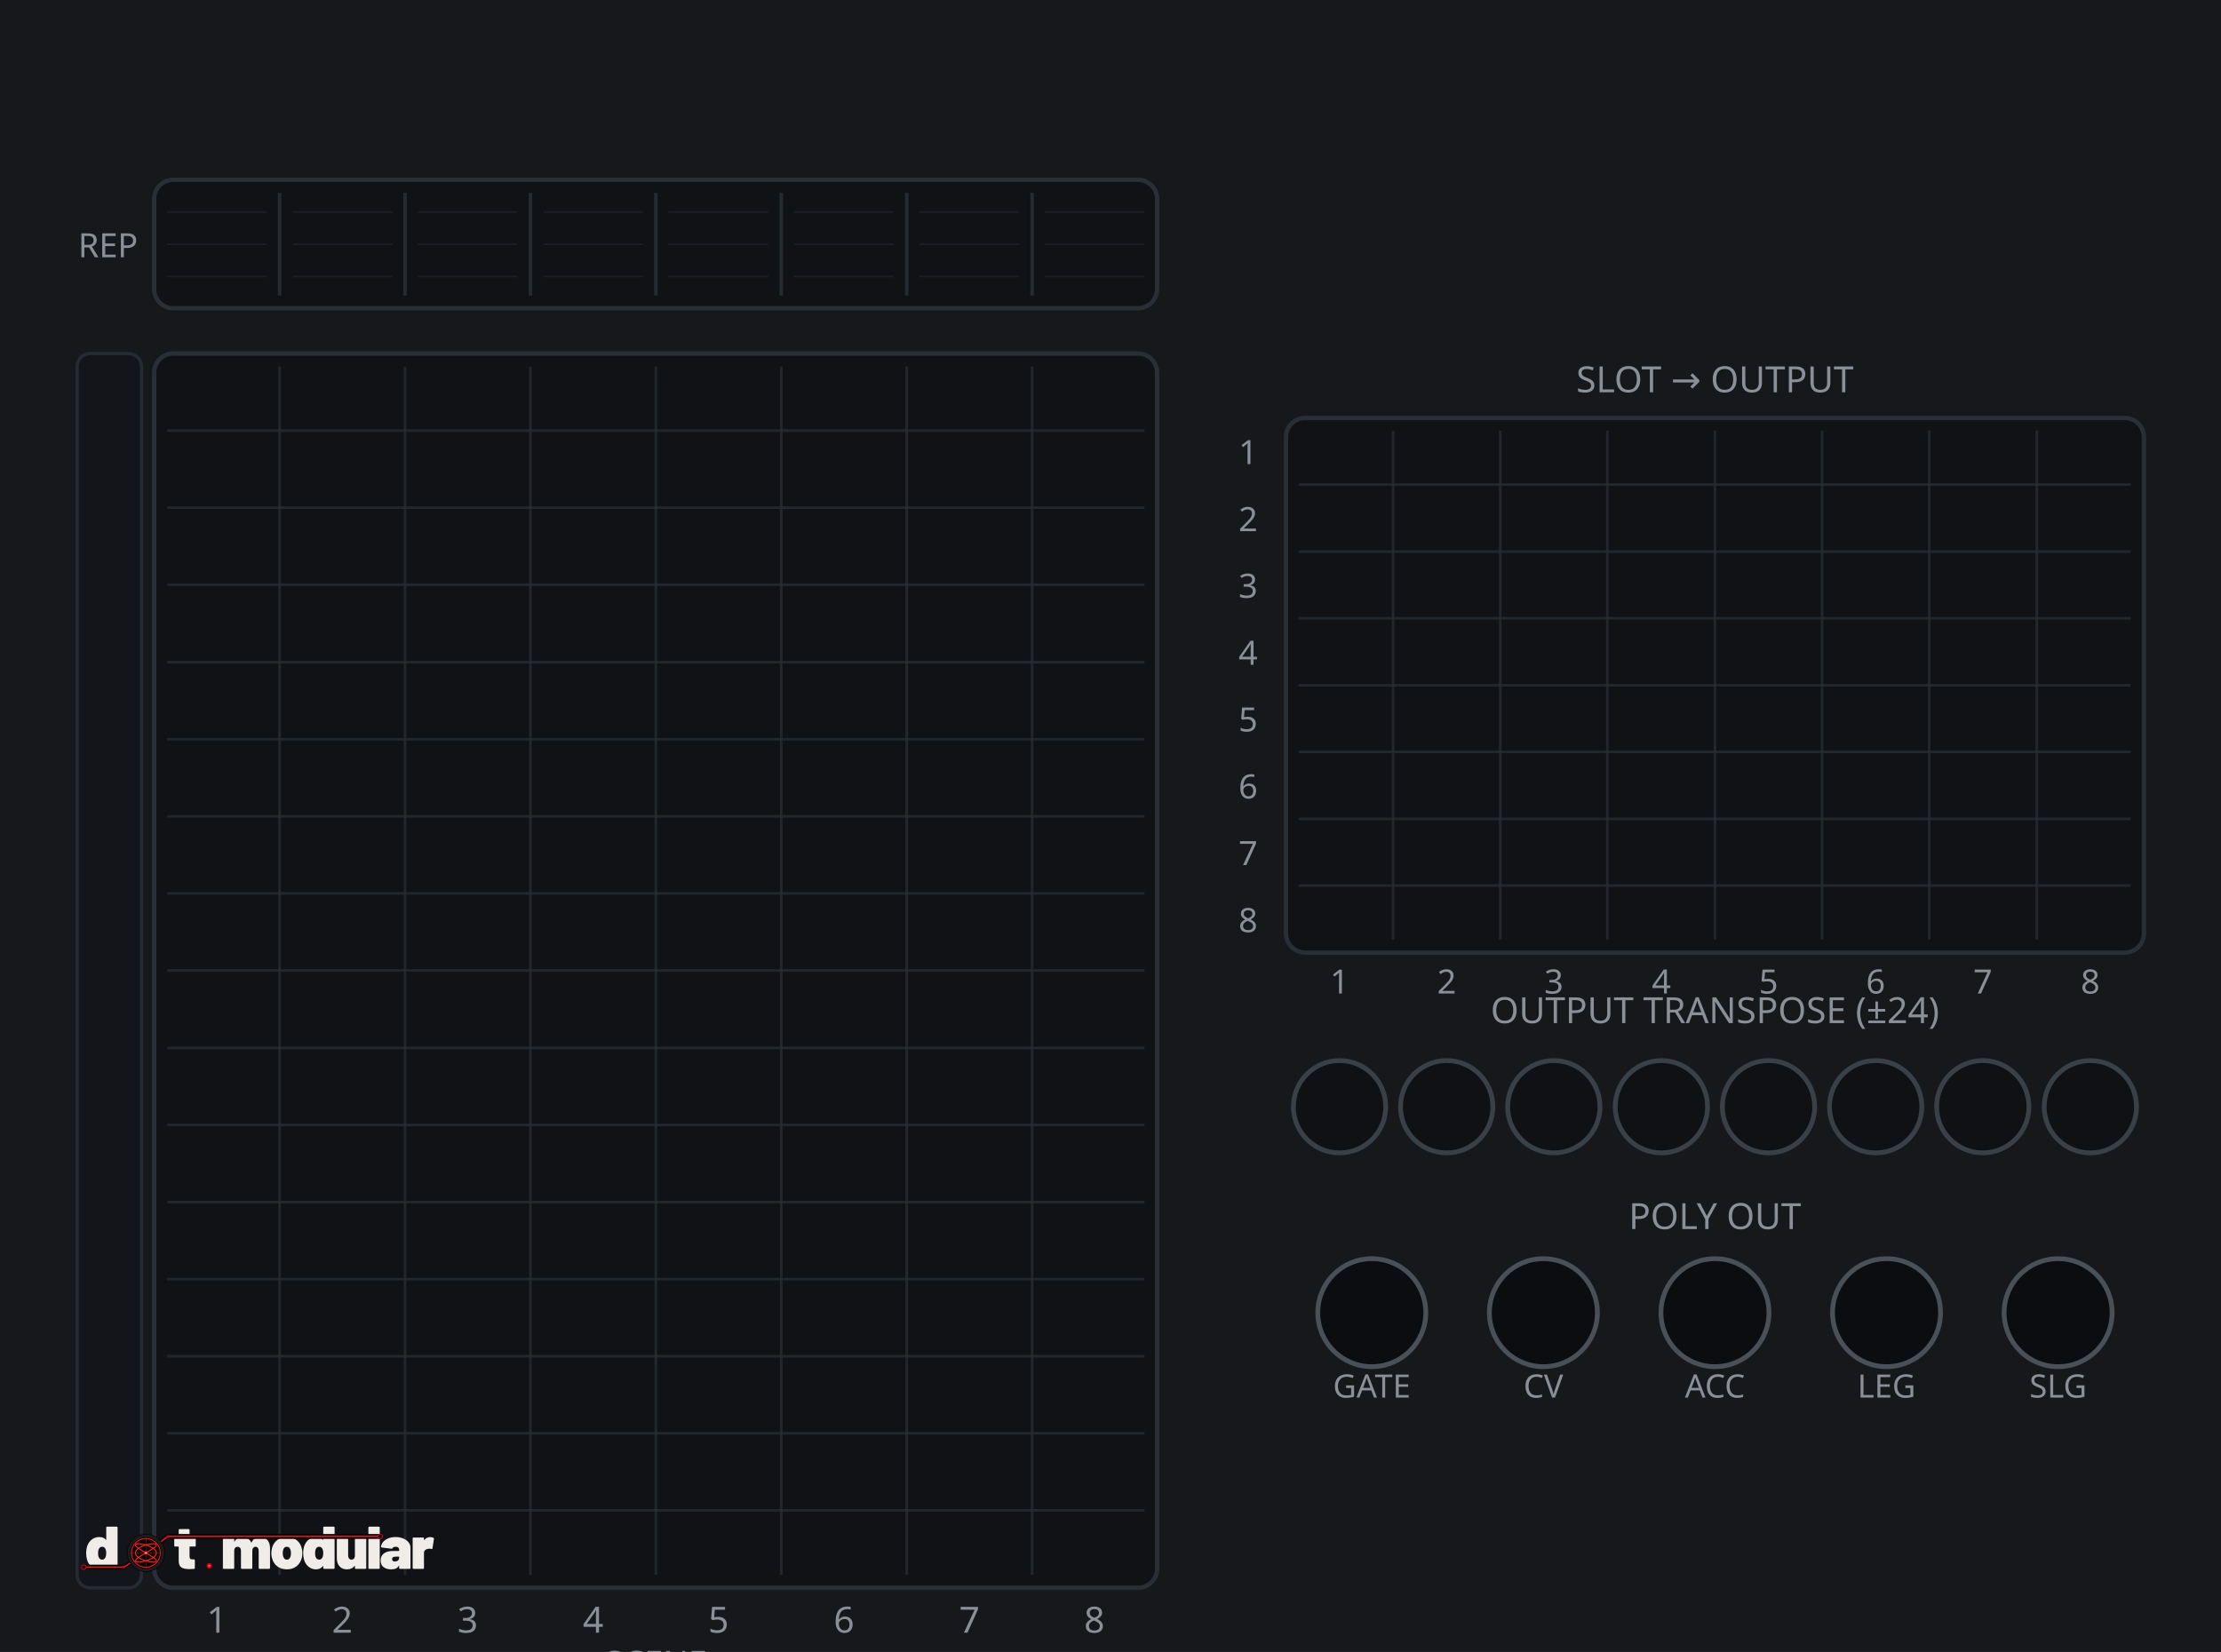
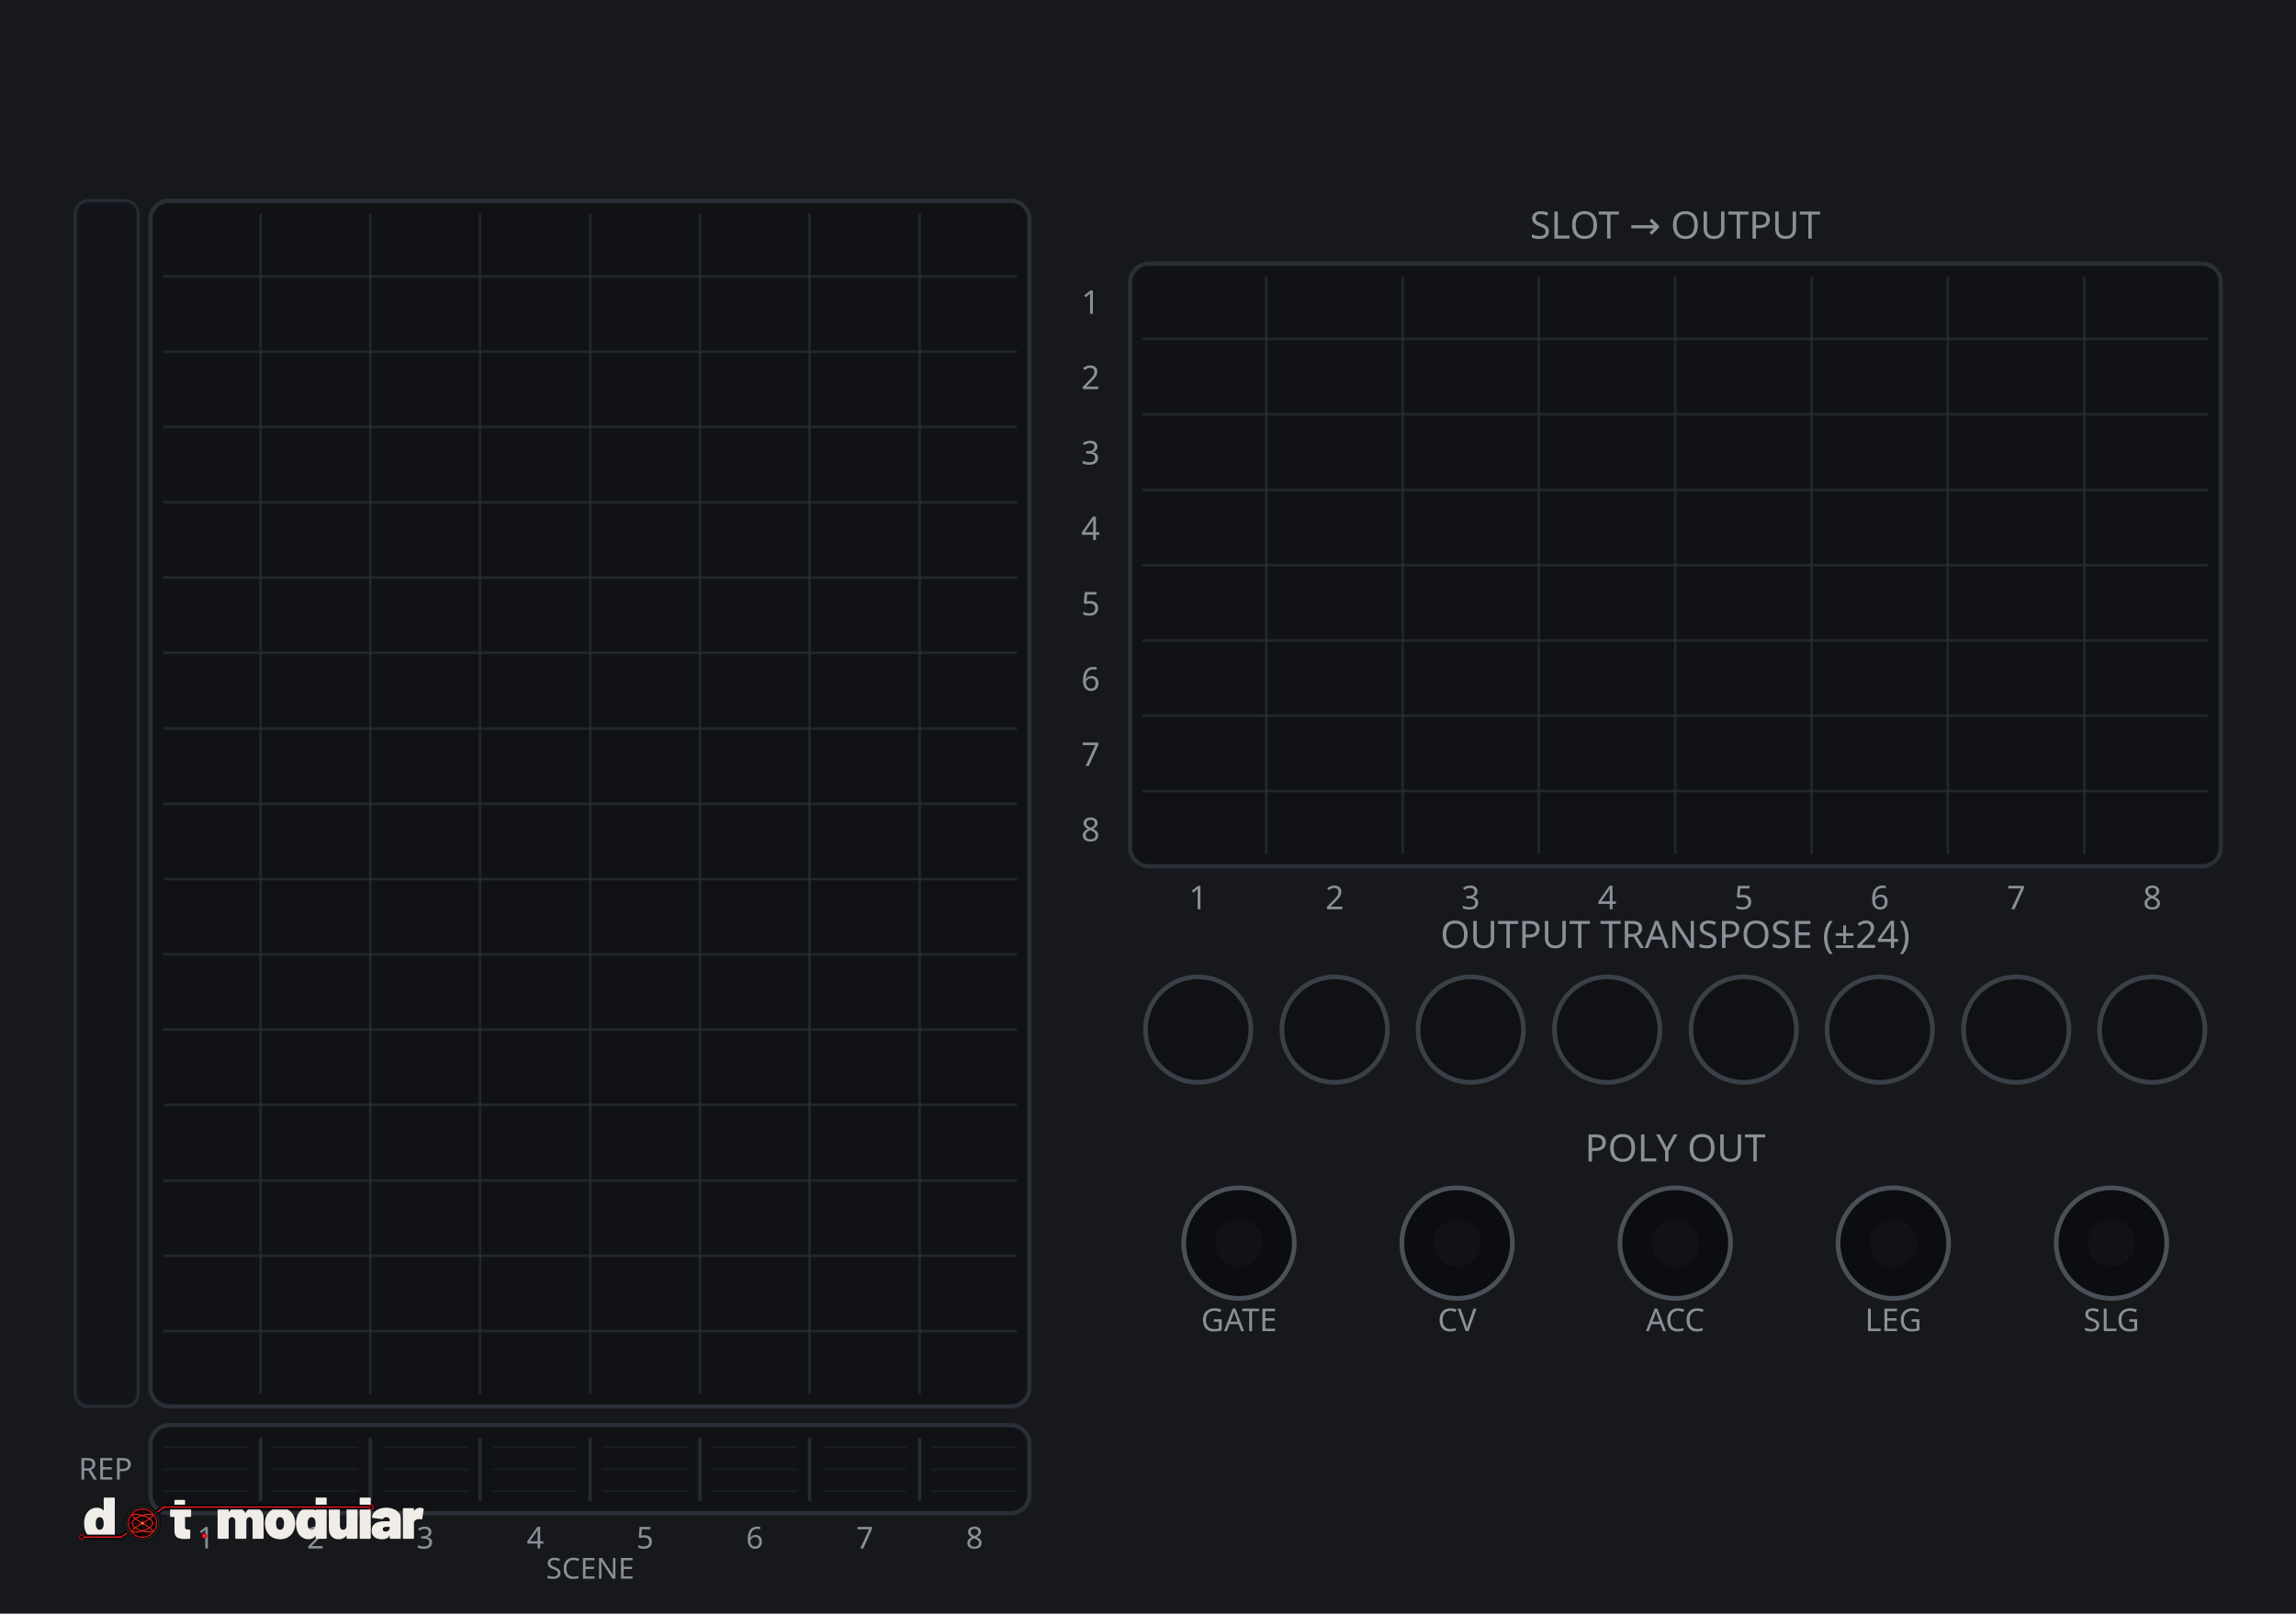
- <svg xmlns="http://www.w3.org/2000/svg" width="510.0" height="379.43" viewBox="0 0 510.0 379.43">
-   <rect width="510.0" height="379.43" fill="#16181c" />
-   <rect x="35.4" y="41.3" width="230.3" height="29.5" rx="4.4" fill="#101216" stroke="#2a2f37" stroke-width="1" />
-   <line x1="64.2" y1="44.3" x2="64.2" y2="67.9" stroke="#2a2f37" stroke-width="0.8" stroke-opacity="0.85" />
-   <line x1="93.0" y1="44.3" x2="93.0" y2="67.9" stroke="#2a2f37" stroke-width="0.8" stroke-opacity="0.85" />
-   <line x1="121.8" y1="44.3" x2="121.8" y2="67.9" stroke="#2a2f37" stroke-width="0.8" stroke-opacity="0.85" />
-   <line x1="150.6" y1="44.3" x2="150.6" y2="67.9" stroke="#2a2f37" stroke-width="0.8" stroke-opacity="0.85" />
-   <line x1="179.4" y1="44.3" x2="179.4" y2="67.9" stroke="#2a2f37" stroke-width="0.8" stroke-opacity="0.85" />
-   <line x1="208.2" y1="44.3" x2="208.2" y2="67.9" stroke="#2a2f37" stroke-width="0.8" stroke-opacity="0.85" />
-   <line x1="237.0" y1="44.3" x2="237.0" y2="67.9" stroke="#2a2f37" stroke-width="0.8" stroke-opacity="0.85" />
-   <line x1="38.4" y1="48.7" x2="61.3" y2="48.7" stroke="#2a2f37" stroke-width="0.4" stroke-opacity="0.45" />
-   <line x1="38.4" y1="56.1" x2="61.3" y2="56.1" stroke="#2a2f37" stroke-width="0.4" stroke-opacity="0.45" />
-   <line x1="38.4" y1="63.5" x2="61.3" y2="63.5" stroke="#2a2f37" stroke-width="0.4" stroke-opacity="0.45" />
-   <line x1="67.2" y1="48.7" x2="90.1" y2="48.7" stroke="#2a2f37" stroke-width="0.4" stroke-opacity="0.45" />
-   <line x1="67.2" y1="56.1" x2="90.1" y2="56.1" stroke="#2a2f37" stroke-width="0.4" stroke-opacity="0.45" />
-   <line x1="67.2" y1="63.5" x2="90.1" y2="63.5" stroke="#2a2f37" stroke-width="0.4" stroke-opacity="0.45" />
-   <line x1="96.0" y1="48.7" x2="118.8" y2="48.7" stroke="#2a2f37" stroke-width="0.4" stroke-opacity="0.45" />
-   <line x1="96.0" y1="56.1" x2="118.8" y2="56.1" stroke="#2a2f37" stroke-width="0.4" stroke-opacity="0.45" />
-   <line x1="96.0" y1="63.5" x2="118.8" y2="63.5" stroke="#2a2f37" stroke-width="0.4" stroke-opacity="0.45" />
-   <line x1="124.8" y1="48.7" x2="147.6" y2="48.7" stroke="#2a2f37" stroke-width="0.4" stroke-opacity="0.45" />
-   <line x1="124.8" y1="56.1" x2="147.6" y2="56.1" stroke="#2a2f37" stroke-width="0.4" stroke-opacity="0.45" />
-   <line x1="124.8" y1="63.5" x2="147.6" y2="63.5" stroke="#2a2f37" stroke-width="0.4" stroke-opacity="0.45" />
-   <line x1="153.5" y1="48.7" x2="176.4" y2="48.7" stroke="#2a2f37" stroke-width="0.4" stroke-opacity="0.45" />
-   <line x1="153.5" y1="56.1" x2="176.4" y2="56.1" stroke="#2a2f37" stroke-width="0.4" stroke-opacity="0.45" />
-   <line x1="153.5" y1="63.5" x2="176.4" y2="63.5" stroke="#2a2f37" stroke-width="0.4" stroke-opacity="0.45" />
-   <line x1="182.3" y1="48.7" x2="205.2" y2="48.7" stroke="#2a2f37" stroke-width="0.4" stroke-opacity="0.45" />
-   <line x1="182.3" y1="56.1" x2="205.2" y2="56.1" stroke="#2a2f37" stroke-width="0.4" stroke-opacity="0.45" />
-   <line x1="182.3" y1="63.5" x2="205.2" y2="63.5" stroke="#2a2f37" stroke-width="0.4" stroke-opacity="0.45" />
-   <line x1="211.1" y1="48.7" x2="234.0" y2="48.7" stroke="#2a2f37" stroke-width="0.4" stroke-opacity="0.45" />
-   <line x1="211.1" y1="56.1" x2="234.0" y2="56.1" stroke="#2a2f37" stroke-width="0.4" stroke-opacity="0.45" />
-   <line x1="211.1" y1="63.5" x2="234.0" y2="63.5" stroke="#2a2f37" stroke-width="0.4" stroke-opacity="0.45" />
-   <line x1="239.9" y1="48.7" x2="262.8" y2="48.7" stroke="#2a2f37" stroke-width="0.4" stroke-opacity="0.45" />
-   <line x1="239.9" y1="56.1" x2="262.8" y2="56.1" stroke="#2a2f37" stroke-width="0.4" stroke-opacity="0.45" />
-   <line x1="239.9" y1="63.5" x2="262.8" y2="63.5" stroke="#2a2f37" stroke-width="0.4" stroke-opacity="0.45" />
-   <text x="24.8" y="59.1" font-family="Barlow,sans-serif" font-size="7.7" fill="#8a8f98" text-anchor="middle">REP</text>
-   <rect x="35.4" y="81.2" width="230.3" height="283.5" rx="4.4" fill="#101216" stroke="#2a2f37" stroke-width="1" />
-   <line x1="64.2" y1="84.2" x2="64.2" y2="361.7" stroke="#2a2f37" stroke-width="0.6" stroke-opacity="0.7" />
-   <line x1="93.0" y1="84.2" x2="93.0" y2="361.7" stroke="#2a2f37" stroke-width="0.6" stroke-opacity="0.7" />
-   <line x1="121.8" y1="84.2" x2="121.8" y2="361.7" stroke="#2a2f37" stroke-width="0.6" stroke-opacity="0.7" />
-   <line x1="150.6" y1="84.2" x2="150.6" y2="361.7" stroke="#2a2f37" stroke-width="0.6" stroke-opacity="0.7" />
-   <line x1="179.4" y1="84.2" x2="179.4" y2="361.7" stroke="#2a2f37" stroke-width="0.6" stroke-opacity="0.7" />
-   <line x1="208.2" y1="84.2" x2="208.2" y2="361.7" stroke="#2a2f37" stroke-width="0.6" stroke-opacity="0.7" />
-   <line x1="237.0" y1="84.2" x2="237.0" y2="361.7" stroke="#2a2f37" stroke-width="0.6" stroke-opacity="0.7" />
-   <line x1="38.4" y1="98.9" x2="262.8" y2="98.9" stroke="#2a2f37" stroke-width="0.6" stroke-opacity="0.7" />
-   <line x1="38.4" y1="116.6" x2="262.8" y2="116.6" stroke="#2a2f37" stroke-width="0.6" stroke-opacity="0.7" />
-   <line x1="38.4" y1="134.3" x2="262.8" y2="134.3" stroke="#2a2f37" stroke-width="0.6" stroke-opacity="0.7" />
-   <line x1="38.4" y1="152.1" x2="262.8" y2="152.1" stroke="#2a2f37" stroke-width="0.6" stroke-opacity="0.7" />
-   <line x1="38.4" y1="169.8" x2="262.8" y2="169.8" stroke="#2a2f37" stroke-width="0.6" stroke-opacity="0.7" />
-   <line x1="38.4" y1="187.5" x2="262.8" y2="187.5" stroke="#2a2f37" stroke-width="0.6" stroke-opacity="0.7" />
-   <line x1="38.4" y1="205.2" x2="262.8" y2="205.2" stroke="#2a2f37" stroke-width="0.6" stroke-opacity="0.7" />
-   <line x1="38.4" y1="222.9" x2="262.8" y2="222.9" stroke="#2a2f37" stroke-width="0.6" stroke-opacity="0.7" />
-   <line x1="38.4" y1="240.7" x2="262.8" y2="240.7" stroke="#2a2f37" stroke-width="0.6" stroke-opacity="0.7" />
-   <line x1="38.4" y1="258.4" x2="262.8" y2="258.4" stroke="#2a2f37" stroke-width="0.6" stroke-opacity="0.7" />
-   <line x1="38.4" y1="276.1" x2="262.8" y2="276.1" stroke="#2a2f37" stroke-width="0.6" stroke-opacity="0.7" />
-   <line x1="38.4" y1="293.8" x2="262.8" y2="293.8" stroke="#2a2f37" stroke-width="0.6" stroke-opacity="0.7" />
-   <line x1="38.4" y1="311.5" x2="262.8" y2="311.5" stroke="#2a2f37" stroke-width="0.6" stroke-opacity="0.7" />
-   <line x1="38.4" y1="329.2" x2="262.8" y2="329.2" stroke="#2a2f37" stroke-width="0.6" stroke-opacity="0.7" />
-   <line x1="38.4" y1="346.9" x2="262.8" y2="346.9" stroke="#2a2f37" stroke-width="0.6" stroke-opacity="0.7" />
-   <rect x="17.7" y="81.2" width="14.8" height="283.5" rx="3.0" fill="#13151a" stroke="#262b33" stroke-width="0.75" />
-   <text x="49.8" y="375.0" font-family="Barlow,sans-serif" font-size="8.3" fill="#8a8f98" text-anchor="middle">1</text>
-   <text x="78.6" y="375.0" font-family="Barlow,sans-serif" font-size="8.3" fill="#8a8f98" text-anchor="middle">2</text>
-   <text x="107.4" y="375.0" font-family="Barlow,sans-serif" font-size="8.3" fill="#8a8f98" text-anchor="middle">3</text>
-   <text x="136.2" y="375.0" font-family="Barlow,sans-serif" font-size="8.3" fill="#8a8f98" text-anchor="middle">4</text>
-   <text x="165.0" y="375.0" font-family="Barlow,sans-serif" font-size="8.3" fill="#8a8f98" text-anchor="middle">5</text>
-   <text x="193.8" y="375.0" font-family="Barlow,sans-serif" font-size="8.3" fill="#8a8f98" text-anchor="middle">6</text>
-   <text x="222.6" y="375.0" font-family="Barlow,sans-serif" font-size="8.3" fill="#8a8f98" text-anchor="middle">7</text>
-   <text x="251.3" y="375.0" font-family="Barlow,sans-serif" font-size="8.3" fill="#8a8f98" text-anchor="middle">8</text>
-   <text x="150.6" y="384.7" font-family="Barlow,sans-serif" font-size="7.7" fill="#8a8f98" text-anchor="middle">SCENE</text>
-   <text x="393.8" y="90.1" font-family="Barlow,sans-serif" font-size="8.3" fill="#8a8f98" text-anchor="middle">SLOT  →  OUTPUT</text>
-   <rect x="295.3" y="96.0" width="197.0" height="122.8" rx="4.4" fill="#101216" stroke="#2a2f37" stroke-width="1" />
-   <line x1="319.9" y1="98.9" x2="319.9" y2="215.8" stroke="#2a2f37" stroke-width="0.6" stroke-opacity="0.7" />
-   <line x1="344.5" y1="98.9" x2="344.5" y2="215.8" stroke="#2a2f37" stroke-width="0.6" stroke-opacity="0.7" />
-   <line x1="369.1" y1="98.9" x2="369.1" y2="215.8" stroke="#2a2f37" stroke-width="0.6" stroke-opacity="0.7" />
-   <line x1="393.8" y1="98.9" x2="393.8" y2="215.8" stroke="#2a2f37" stroke-width="0.6" stroke-opacity="0.7" />
-   <line x1="418.4" y1="98.9" x2="418.4" y2="215.8" stroke="#2a2f37" stroke-width="0.6" stroke-opacity="0.7" />
-   <line x1="443.0" y1="98.9" x2="443.0" y2="215.8" stroke="#2a2f37" stroke-width="0.6" stroke-opacity="0.7" />
-   <line x1="467.7" y1="98.9" x2="467.7" y2="215.8" stroke="#2a2f37" stroke-width="0.6" stroke-opacity="0.7" />
-   <line x1="298.2" y1="111.3" x2="489.3" y2="111.3" stroke="#2a2f37" stroke-width="0.6" stroke-opacity="0.7" />
-   <line x1="298.2" y1="126.7" x2="489.3" y2="126.7" stroke="#2a2f37" stroke-width="0.6" stroke-opacity="0.7" />
-   <line x1="298.2" y1="142.0" x2="489.3" y2="142.0" stroke="#2a2f37" stroke-width="0.6" stroke-opacity="0.7" />
-   <line x1="298.2" y1="157.4" x2="489.3" y2="157.4" stroke="#2a2f37" stroke-width="0.6" stroke-opacity="0.7" />
-   <line x1="298.2" y1="172.7" x2="489.3" y2="172.7" stroke="#2a2f37" stroke-width="0.6" stroke-opacity="0.7" />
-   <line x1="298.2" y1="188.1" x2="489.3" y2="188.1" stroke="#2a2f37" stroke-width="0.6" stroke-opacity="0.7" />
-   <line x1="298.2" y1="203.4" x2="489.3" y2="203.4" stroke="#2a2f37" stroke-width="0.6" stroke-opacity="0.7" />
-   <text x="307.6" y="228.2" font-family="Barlow,sans-serif" font-size="7.7" fill="#8a8f98" text-anchor="middle">1</text>
-   <text x="332.2" y="228.2" font-family="Barlow,sans-serif" font-size="7.7" fill="#8a8f98" text-anchor="middle">2</text>
-   <text x="356.8" y="228.2" font-family="Barlow,sans-serif" font-size="7.7" fill="#8a8f98" text-anchor="middle">3</text>
-   <text x="381.5" y="228.2" font-family="Barlow,sans-serif" font-size="7.7" fill="#8a8f98" text-anchor="middle">4</text>
-   <text x="406.1" y="228.2" font-family="Barlow,sans-serif" font-size="7.7" fill="#8a8f98" text-anchor="middle">5</text>
-   <text x="430.7" y="228.2" font-family="Barlow,sans-serif" font-size="7.7" fill="#8a8f98" text-anchor="middle">6</text>
-   <text x="455.3" y="228.2" font-family="Barlow,sans-serif" font-size="7.7" fill="#8a8f98" text-anchor="middle">7</text>
-   <text x="480.0" y="228.2" font-family="Barlow,sans-serif" font-size="7.7" fill="#8a8f98" text-anchor="middle">8</text>
-   <text x="288.8" y="106.6" font-family="Barlow,sans-serif" font-size="7.7" fill="#8a8f98" text-anchor="end">1</text>
-   <text x="288.8" y="122.0" font-family="Barlow,sans-serif" font-size="7.7" fill="#8a8f98" text-anchor="end">2</text>
-   <text x="288.8" y="137.3" font-family="Barlow,sans-serif" font-size="7.7" fill="#8a8f98" text-anchor="end">3</text>
-   <text x="288.8" y="152.7" font-family="Barlow,sans-serif" font-size="7.7" fill="#8a8f98" text-anchor="end">4</text>
-   <text x="288.8" y="168.0" font-family="Barlow,sans-serif" font-size="7.7" fill="#8a8f98" text-anchor="end">5</text>
-   <text x="288.8" y="183.4" font-family="Barlow,sans-serif" font-size="7.7" fill="#8a8f98" text-anchor="end">6</text>
-   <text x="288.8" y="198.7" font-family="Barlow,sans-serif" font-size="7.7" fill="#8a8f98" text-anchor="end">7</text>
-   <text x="288.8" y="214.1" font-family="Barlow,sans-serif" font-size="7.7" fill="#8a8f98" text-anchor="end">8</text>
-   <text x="393.8" y="235.0" font-family="Barlow,sans-serif" font-size="8.3" fill="#8a8f98" text-anchor="middle">OUTPUT TRANSPOSE  (±24)</text>
-   <circle cx="307.6" cy="254.2" r="10.6" fill="#0f1114" stroke="#3a4048" stroke-width="1.1" />
-   <circle cx="332.2" cy="254.2" r="10.6" fill="#0f1114" stroke="#3a4048" stroke-width="1.1" />
-   <circle cx="356.8" cy="254.2" r="10.6" fill="#0f1114" stroke="#3a4048" stroke-width="1.1" />
-   <circle cx="381.5" cy="254.2" r="10.6" fill="#0f1114" stroke="#3a4048" stroke-width="1.1" />
-   <circle cx="406.1" cy="254.2" r="10.6" fill="#0f1114" stroke="#3a4048" stroke-width="1.1" />
-   <circle cx="430.7" cy="254.2" r="10.6" fill="#0f1114" stroke="#3a4048" stroke-width="1.1" />
-   <circle cx="455.3" cy="254.2" r="10.6" fill="#0f1114" stroke="#3a4048" stroke-width="1.1" />
-   <circle cx="480.0" cy="254.2" r="10.6" fill="#0f1114" stroke="#3a4048" stroke-width="1.1" />
-   <text x="393.8" y="282.3" font-family="Barlow,sans-serif" font-size="8.3" fill="#8a8f98" text-anchor="middle">POLY OUT</text>
-   <circle cx="315.0" cy="301.5" r="12.4" fill="#0b0d10" stroke="#4a5058" stroke-width="1.1" />
-   <text x="315.0" y="321.0" font-family="Barlow,sans-serif" font-size="7.4" fill="#8a8f98" text-anchor="middle">GATE</text>
-   <circle cx="354.4" cy="301.5" r="12.4" fill="#0b0d10" stroke="#4a5058" stroke-width="1.1" />
-   <text x="354.4" y="321.0" font-family="Barlow,sans-serif" font-size="7.4" fill="#8a8f98" text-anchor="middle">CV</text>
-   <circle cx="393.8" cy="301.5" r="12.4" fill="#0b0d10" stroke="#4a5058" stroke-width="1.1" />
-   <text x="393.8" y="321.0" font-family="Barlow,sans-serif" font-size="7.4" fill="#8a8f98" text-anchor="middle">ACC</text>
-   <circle cx="433.2" cy="301.5" r="12.4" fill="#0b0d10" stroke="#4a5058" stroke-width="1.1" />
-   <text x="433.2" y="321.0" font-family="Barlow,sans-serif" font-size="7.4" fill="#8a8f98" text-anchor="middle">LEG</text>
-   <circle cx="472.6" cy="301.5" r="12.4" fill="#0b0d10" stroke="#4a5058" stroke-width="1.1" />
-   <text x="472.6" y="321.0" font-family="Barlow,sans-serif" font-size="7.4" fill="#8a8f98" text-anchor="middle">SLG</text>
-   <g transform="translate(17.72,349.90) scale(0.12584) translate(-26.00,-65.00)">
+ <svg xmlns="http://www.w3.org/2000/svg" width="540.0" height="379.43" viewBox="0 0 540.0 379.43">
+   <rect width="540.0" height="379.43" fill="#16181c" />
+   <rect x="35.4" y="47.2" width="206.7" height="283.5" rx="4.4" fill="#101216" stroke="#2a2f37" stroke-width="1" />
+   <line x1="61.3" y1="50.2" x2="61.3" y2="327.8" stroke="#2a2f37" stroke-width="0.6" stroke-opacity="0.7" />
+   <line x1="87.1" y1="50.2" x2="87.1" y2="327.8" stroke="#2a2f37" stroke-width="0.6" stroke-opacity="0.7" />
+   <line x1="112.9" y1="50.2" x2="112.9" y2="327.8" stroke="#2a2f37" stroke-width="0.6" stroke-opacity="0.7" />
+   <line x1="138.8" y1="50.2" x2="138.8" y2="327.8" stroke="#2a2f37" stroke-width="0.6" stroke-opacity="0.7" />
+   <line x1="164.6" y1="50.2" x2="164.6" y2="327.8" stroke="#2a2f37" stroke-width="0.6" stroke-opacity="0.7" />
+   <line x1="190.4" y1="50.2" x2="190.4" y2="327.8" stroke="#2a2f37" stroke-width="0.6" stroke-opacity="0.7" />
+   <line x1="216.3" y1="50.2" x2="216.3" y2="327.8" stroke="#2a2f37" stroke-width="0.6" stroke-opacity="0.7" />
+   <line x1="38.4" y1="65.0" x2="239.2" y2="65.0" stroke="#2a2f37" stroke-width="0.6" stroke-opacity="0.7" />
+   <line x1="38.4" y1="82.7" x2="239.2" y2="82.7" stroke="#2a2f37" stroke-width="0.6" stroke-opacity="0.7" />
+   <line x1="38.4" y1="100.4" x2="239.2" y2="100.4" stroke="#2a2f37" stroke-width="0.6" stroke-opacity="0.7" />
+   <line x1="38.4" y1="118.1" x2="239.2" y2="118.1" stroke="#2a2f37" stroke-width="0.6" stroke-opacity="0.7" />
+   <line x1="38.4" y1="135.8" x2="239.2" y2="135.8" stroke="#2a2f37" stroke-width="0.6" stroke-opacity="0.7" />
+   <line x1="38.4" y1="153.5" x2="239.2" y2="153.5" stroke="#2a2f37" stroke-width="0.6" stroke-opacity="0.7" />
+   <line x1="38.4" y1="171.3" x2="239.2" y2="171.3" stroke="#2a2f37" stroke-width="0.6" stroke-opacity="0.7" />
+   <line x1="38.4" y1="189.0" x2="239.2" y2="189.0" stroke="#2a2f37" stroke-width="0.6" stroke-opacity="0.7" />
+   <line x1="38.4" y1="206.7" x2="239.2" y2="206.7" stroke="#2a2f37" stroke-width="0.6" stroke-opacity="0.7" />
+   <line x1="38.4" y1="224.4" x2="239.2" y2="224.4" stroke="#2a2f37" stroke-width="0.6" stroke-opacity="0.7" />
+   <line x1="38.4" y1="242.1" x2="239.2" y2="242.1" stroke="#2a2f37" stroke-width="0.6" stroke-opacity="0.7" />
+   <line x1="38.4" y1="259.8" x2="239.2" y2="259.8" stroke="#2a2f37" stroke-width="0.6" stroke-opacity="0.7" />
+   <line x1="38.4" y1="277.6" x2="239.2" y2="277.6" stroke="#2a2f37" stroke-width="0.6" stroke-opacity="0.7" />
+   <line x1="38.4" y1="295.3" x2="239.2" y2="295.3" stroke="#2a2f37" stroke-width="0.6" stroke-opacity="0.7" />
+   <line x1="38.4" y1="313.0" x2="239.2" y2="313.0" stroke="#2a2f37" stroke-width="0.6" stroke-opacity="0.7" />
+   <rect x="17.7" y="47.2" width="14.8" height="283.5" rx="3.0" fill="#13151a" stroke="#262b33" stroke-width="0.75" />
+   <rect x="35.4" y="335.1" width="206.7" height="20.7" rx="4.4" fill="#101216" stroke="#2a2f37" stroke-width="1" />
+   <line x1="61.3" y1="338.1" x2="61.3" y2="352.9" stroke="#2a2f37" stroke-width="0.8" stroke-opacity="0.85" />
+   <line x1="87.1" y1="338.1" x2="87.1" y2="352.9" stroke="#2a2f37" stroke-width="0.8" stroke-opacity="0.85" />
+   <line x1="112.9" y1="338.1" x2="112.9" y2="352.9" stroke="#2a2f37" stroke-width="0.8" stroke-opacity="0.85" />
+   <line x1="138.8" y1="338.1" x2="138.8" y2="352.9" stroke="#2a2f37" stroke-width="0.8" stroke-opacity="0.85" />
+   <line x1="164.6" y1="338.1" x2="164.6" y2="352.9" stroke="#2a2f37" stroke-width="0.8" stroke-opacity="0.85" />
+   <line x1="190.4" y1="338.1" x2="190.4" y2="352.9" stroke="#2a2f37" stroke-width="0.8" stroke-opacity="0.85" />
+   <line x1="216.3" y1="338.1" x2="216.3" y2="352.9" stroke="#2a2f37" stroke-width="0.8" stroke-opacity="0.85" />
+   <line x1="38.4" y1="340.3" x2="58.3" y2="340.3" stroke="#2a2f37" stroke-width="0.4" stroke-opacity="0.45" />
+   <line x1="38.4" y1="345.5" x2="58.3" y2="345.5" stroke="#2a2f37" stroke-width="0.4" stroke-opacity="0.45" />
+   <line x1="38.4" y1="350.6" x2="58.3" y2="350.6" stroke="#2a2f37" stroke-width="0.4" stroke-opacity="0.45" />
+   <line x1="64.2" y1="340.3" x2="84.2" y2="340.3" stroke="#2a2f37" stroke-width="0.4" stroke-opacity="0.45" />
+   <line x1="64.2" y1="345.5" x2="84.2" y2="345.5" stroke="#2a2f37" stroke-width="0.4" stroke-opacity="0.45" />
+   <line x1="64.2" y1="350.6" x2="84.2" y2="350.6" stroke="#2a2f37" stroke-width="0.4" stroke-opacity="0.45" />
+   <line x1="90.1" y1="340.3" x2="110.0" y2="340.3" stroke="#2a2f37" stroke-width="0.4" stroke-opacity="0.45" />
+   <line x1="90.1" y1="345.5" x2="110.0" y2="345.5" stroke="#2a2f37" stroke-width="0.4" stroke-opacity="0.45" />
+   <line x1="90.1" y1="350.6" x2="110.0" y2="350.6" stroke="#2a2f37" stroke-width="0.4" stroke-opacity="0.45" />
+   <line x1="115.9" y1="340.3" x2="135.8" y2="340.3" stroke="#2a2f37" stroke-width="0.4" stroke-opacity="0.45" />
+   <line x1="115.9" y1="345.5" x2="135.8" y2="345.5" stroke="#2a2f37" stroke-width="0.4" stroke-opacity="0.45" />
+   <line x1="115.9" y1="350.6" x2="135.8" y2="350.6" stroke="#2a2f37" stroke-width="0.4" stroke-opacity="0.45" />
+   <line x1="141.7" y1="340.3" x2="161.7" y2="340.3" stroke="#2a2f37" stroke-width="0.4" stroke-opacity="0.45" />
+   <line x1="141.7" y1="345.5" x2="161.7" y2="345.5" stroke="#2a2f37" stroke-width="0.4" stroke-opacity="0.45" />
+   <line x1="141.7" y1="350.6" x2="161.7" y2="350.6" stroke="#2a2f37" stroke-width="0.4" stroke-opacity="0.45" />
+   <line x1="167.6" y1="340.3" x2="187.5" y2="340.3" stroke="#2a2f37" stroke-width="0.4" stroke-opacity="0.45" />
+   <line x1="167.6" y1="345.5" x2="187.5" y2="345.5" stroke="#2a2f37" stroke-width="0.4" stroke-opacity="0.45" />
+   <line x1="167.6" y1="350.6" x2="187.5" y2="350.6" stroke="#2a2f37" stroke-width="0.4" stroke-opacity="0.45" />
+   <line x1="193.4" y1="340.3" x2="213.3" y2="340.3" stroke="#2a2f37" stroke-width="0.4" stroke-opacity="0.45" />
+   <line x1="193.4" y1="345.5" x2="213.3" y2="345.5" stroke="#2a2f37" stroke-width="0.4" stroke-opacity="0.45" />
+   <line x1="193.4" y1="350.6" x2="213.3" y2="350.6" stroke="#2a2f37" stroke-width="0.4" stroke-opacity="0.45" />
+   <line x1="219.2" y1="340.3" x2="239.2" y2="340.3" stroke="#2a2f37" stroke-width="0.4" stroke-opacity="0.45" />
+   <line x1="219.2" y1="345.5" x2="239.2" y2="345.5" stroke="#2a2f37" stroke-width="0.4" stroke-opacity="0.45" />
+   <line x1="219.2" y1="350.6" x2="239.2" y2="350.6" stroke="#2a2f37" stroke-width="0.4" stroke-opacity="0.45" />
+   <text x="24.8" y="347.9" font-family="Barlow,sans-serif" font-size="7.1" fill="#8a8f98" text-anchor="middle">REP</text>
+   <text x="48.4" y="364.1" font-family="Barlow,sans-serif" font-size="7.1" fill="#8a8f98" text-anchor="middle">1</text>
+   <text x="74.2" y="364.1" font-family="Barlow,sans-serif" font-size="7.1" fill="#8a8f98" text-anchor="middle">2</text>
+   <text x="100.0" y="364.1" font-family="Barlow,sans-serif" font-size="7.1" fill="#8a8f98" text-anchor="middle">3</text>
+   <text x="125.9" y="364.1" font-family="Barlow,sans-serif" font-size="7.1" fill="#8a8f98" text-anchor="middle">4</text>
+   <text x="151.7" y="364.1" font-family="Barlow,sans-serif" font-size="7.1" fill="#8a8f98" text-anchor="middle">5</text>
+   <text x="177.5" y="364.1" font-family="Barlow,sans-serif" font-size="7.1" fill="#8a8f98" text-anchor="middle">6</text>
+   <text x="203.4" y="364.1" font-family="Barlow,sans-serif" font-size="7.1" fill="#8a8f98" text-anchor="middle">7</text>
+   <text x="229.2" y="364.1" font-family="Barlow,sans-serif" font-size="7.1" fill="#8a8f98" text-anchor="middle">8</text>
+   <text x="138.8" y="371.2" font-family="Barlow,sans-serif" font-size="6.8" fill="#8a8f98" text-anchor="middle">SCENE</text>
+   <text x="394.0" y="56.1" font-family="Barlow,sans-serif" font-size="8.9" fill="#8a8f98" text-anchor="middle">SLOT  →  OUTPUT</text>
+   <rect x="265.8" y="62.0" width="256.5" height="141.7" rx="4.4" fill="#101216" stroke="#2a2f37" stroke-width="1" />
+   <line x1="297.8" y1="65.0" x2="297.8" y2="200.8" stroke="#2a2f37" stroke-width="0.6" stroke-opacity="0.7" />
+   <line x1="329.9" y1="65.0" x2="329.9" y2="200.8" stroke="#2a2f37" stroke-width="0.6" stroke-opacity="0.7" />
+   <line x1="361.9" y1="65.0" x2="361.9" y2="200.8" stroke="#2a2f37" stroke-width="0.6" stroke-opacity="0.7" />
+   <line x1="394.0" y1="65.0" x2="394.0" y2="200.8" stroke="#2a2f37" stroke-width="0.6" stroke-opacity="0.7" />
+   <line x1="426.1" y1="65.0" x2="426.1" y2="200.8" stroke="#2a2f37" stroke-width="0.6" stroke-opacity="0.7" />
+   <line x1="458.1" y1="65.0" x2="458.1" y2="200.8" stroke="#2a2f37" stroke-width="0.6" stroke-opacity="0.7" />
+   <line x1="490.2" y1="65.0" x2="490.2" y2="200.8" stroke="#2a2f37" stroke-width="0.6" stroke-opacity="0.7" />
+   <line x1="268.7" y1="79.7" x2="519.3" y2="79.7" stroke="#2a2f37" stroke-width="0.6" stroke-opacity="0.7" />
+   <line x1="268.7" y1="97.4" x2="519.3" y2="97.4" stroke="#2a2f37" stroke-width="0.6" stroke-opacity="0.7" />
+   <line x1="268.7" y1="115.2" x2="519.3" y2="115.2" stroke="#2a2f37" stroke-width="0.6" stroke-opacity="0.7" />
+   <line x1="268.7" y1="132.9" x2="519.3" y2="132.9" stroke="#2a2f37" stroke-width="0.6" stroke-opacity="0.7" />
+   <line x1="268.7" y1="150.6" x2="519.3" y2="150.6" stroke="#2a2f37" stroke-width="0.6" stroke-opacity="0.7" />
+   <line x1="268.7" y1="168.3" x2="519.3" y2="168.3" stroke="#2a2f37" stroke-width="0.6" stroke-opacity="0.7" />
+   <line x1="268.7" y1="186.0" x2="519.3" y2="186.0" stroke="#2a2f37" stroke-width="0.6" stroke-opacity="0.7" />
+   <text x="281.8" y="213.8" font-family="Barlow,sans-serif" font-size="7.7" fill="#8a8f98" text-anchor="middle">1</text>
+   <text x="313.9" y="213.8" font-family="Barlow,sans-serif" font-size="7.7" fill="#8a8f98" text-anchor="middle">2</text>
+   <text x="345.9" y="213.8" font-family="Barlow,sans-serif" font-size="7.7" fill="#8a8f98" text-anchor="middle">3</text>
+   <text x="378.0" y="213.8" font-family="Barlow,sans-serif" font-size="7.7" fill="#8a8f98" text-anchor="middle">4</text>
+   <text x="410.1" y="213.8" font-family="Barlow,sans-serif" font-size="7.7" fill="#8a8f98" text-anchor="middle">5</text>
+   <text x="442.1" y="213.8" font-family="Barlow,sans-serif" font-size="7.7" fill="#8a8f98" text-anchor="middle">6</text>
+   <text x="474.2" y="213.8" font-family="Barlow,sans-serif" font-size="7.7" fill="#8a8f98" text-anchor="middle">7</text>
+   <text x="506.2" y="213.8" font-family="Barlow,sans-serif" font-size="7.7" fill="#8a8f98" text-anchor="middle">8</text>
+   <text x="258.7" y="73.8" font-family="Barlow,sans-serif" font-size="7.7" fill="#8a8f98" text-anchor="end">1</text>
+   <text x="258.7" y="91.5" font-family="Barlow,sans-serif" font-size="7.7" fill="#8a8f98" text-anchor="end">2</text>
+   <text x="258.7" y="109.2" font-family="Barlow,sans-serif" font-size="7.7" fill="#8a8f98" text-anchor="end">3</text>
+   <text x="258.7" y="127.0" font-family="Barlow,sans-serif" font-size="7.7" fill="#8a8f98" text-anchor="end">4</text>
+   <text x="258.7" y="144.7" font-family="Barlow,sans-serif" font-size="7.7" fill="#8a8f98" text-anchor="end">5</text>
+   <text x="258.7" y="162.4" font-family="Barlow,sans-serif" font-size="7.7" fill="#8a8f98" text-anchor="end">6</text>
+   <text x="258.7" y="180.1" font-family="Barlow,sans-serif" font-size="7.7" fill="#8a8f98" text-anchor="end">7</text>
+   <text x="258.7" y="197.8" font-family="Barlow,sans-serif" font-size="7.7" fill="#8a8f98" text-anchor="end">8</text>
+   <text x="394.0" y="222.9" font-family="Barlow,sans-serif" font-size="8.9" fill="#8a8f98" text-anchor="middle">OUTPUT TRANSPOSE  (±24)</text>
+   <circle cx="281.8" cy="242.1" r="12.4" fill="#0f1114" stroke="#3a4048" stroke-width="1.1" />
+   <circle cx="313.9" cy="242.1" r="12.4" fill="#0f1114" stroke="#3a4048" stroke-width="1.1" />
+   <circle cx="345.9" cy="242.1" r="12.4" fill="#0f1114" stroke="#3a4048" stroke-width="1.1" />
+   <circle cx="378.0" cy="242.1" r="12.4" fill="#0f1114" stroke="#3a4048" stroke-width="1.1" />
+   <circle cx="410.1" cy="242.1" r="12.4" fill="#0f1114" stroke="#3a4048" stroke-width="1.1" />
+   <circle cx="442.1" cy="242.1" r="12.4" fill="#0f1114" stroke="#3a4048" stroke-width="1.1" />
+   <circle cx="474.2" cy="242.1" r="12.4" fill="#0f1114" stroke="#3a4048" stroke-width="1.1" />
+   <circle cx="506.2" cy="242.1" r="12.4" fill="#0f1114" stroke="#3a4048" stroke-width="1.1" />
+   <text x="394.0" y="273.1" font-family="Barlow,sans-serif" font-size="8.9" fill="#8a8f98" text-anchor="middle">POLY OUT</text>
+   <circle cx="291.4" cy="292.3" r="13.0" fill="#0b0d10" stroke="#4a5058" stroke-width="1.1" />
+   <circle cx="291.4" cy="292.3" r="5.6" fill="#101216" />
+   <text x="291.4" y="313.0" font-family="Barlow,sans-serif" font-size="7.4" fill="#8a8f98" text-anchor="middle">GATE</text>
+   <circle cx="342.7" cy="292.3" r="13.0" fill="#0b0d10" stroke="#4a5058" stroke-width="1.1" />
+   <circle cx="342.7" cy="292.3" r="5.6" fill="#101216" />
+   <text x="342.7" y="313.0" font-family="Barlow,sans-serif" font-size="7.4" fill="#8a8f98" text-anchor="middle">CV</text>
+   <circle cx="394.0" cy="292.3" r="13.0" fill="#0b0d10" stroke="#4a5058" stroke-width="1.1" />
+   <circle cx="394.0" cy="292.3" r="5.6" fill="#101216" />
+   <text x="394.0" y="313.0" font-family="Barlow,sans-serif" font-size="7.4" fill="#8a8f98" text-anchor="middle">ACC</text>
+   <circle cx="445.3" cy="292.3" r="13.0" fill="#0b0d10" stroke="#4a5058" stroke-width="1.1" />
+   <circle cx="445.3" cy="292.3" r="5.6" fill="#101216" />
+   <text x="445.3" y="313.0" font-family="Barlow,sans-serif" font-size="7.4" fill="#8a8f98" text-anchor="middle">LEG</text>
+   <circle cx="496.6" cy="292.3" r="13.0" fill="#0b0d10" stroke="#4a5058" stroke-width="1.1" />
+   <circle cx="496.6" cy="292.3" r="5.6" fill="#101216" />
+   <text x="496.6" y="313.0" font-family="Barlow,sans-serif" font-size="7.4" fill="#8a8f98" text-anchor="middle">SLG</text>
+   <g transform="translate(17.72,351.38) scale(0.12584) translate(-26.00,-65.00)">
    <g transform="translate(40.00,148.00) scale(0.11,-0.11)">
      <path d="M370 700H528Q535 700 539.0 696.0Q543 692 543 685V15Q543 8 539.0 4.0Q535 0 528 0H370Q363 0 359.0 4.0Q355 8 355 15V45Q355 48 353.0 49.0Q351 50 349 47Q312 -8 233 -8Q166 -8 112.5 34.5Q59 77 37 150Q22 200 22 262Q22 334 44 390Q68 451 119.0 489.5Q170 528 241 528Q314 528 349 482Q351 480 353.0 480.5Q355 481 355 484V685Q355 692 359.0 696.0Q363 700 370 700ZM355 259Q355 307 339 336Q321 367 287 367Q251 367 234 334Q219 306 219 259Q219 214 234 186Q252 153 287 153Q322 153 340 187Q355 216 355 259Z" fill="#f0ede8" />
    </g>
    <g transform="translate(201.37,148.00) scale(0.11,-0.11)">
      <path d="M358 370H275Q270 370 270 365V208Q270 158 306 158H343Q350 158 354.0 154.0Q358 150 358 143V15Q358 1 343 -1Q304 -4 268 -4Q177 -4 134.0 24.0Q91 52 90 130V365Q90 370 85 370H31Q24 370 20.0 374.0Q16 378 16 385V505Q16 512 20.0 516.0Q24 520 31 520H85Q90 520 90 525V645Q90 652 94.0 656.0Q98 660 105 660H255Q262 660 266.0 656.0Q270 652 270 645V525Q270 520 275 520H358Q365 520 369.0 516.0Q373 512 373 505V385Q373 378 369.0 374.0Q365 370 358 370Z" fill="#f0ede8" />
    </g>
    <g transform="translate(288.27,148.00) scale(0.11,-0.11)">
      <path d="M815 341V15Q815 8 811.0 4.0Q807 0 800 0H642Q635 0 631.0 4.0Q627 8 627 15V300Q627 330 612.5 348.5Q598 367 575 367Q551 367 536.0 348.5Q521 330 521 300V15Q521 8 517.0 4.0Q513 0 506 0H348Q341 0 337.0 4.0Q333 8 333 15V300Q333 330 317.5 348.5Q302 367 277 367Q255 367 240.5 353.5Q226 340 222 317Q221 315 221 311V15Q221 8 217.0 4.0Q213 0 206 0H48Q41 0 37.0 4.0Q33 8 33 15V505Q33 512 37.0 516.0Q41 520 48 520H206Q213 520 217.0 516.0Q221 512 221 505V455Q221 451 223.0 451.0Q225 451 227 454Q265 528 355 528Q406 528 444.5 504.5Q483 481 503 437Q506 432 509 438Q529 483 564.5 505.5Q600 528 648 528Q727 528 771.0 479.0Q815 430 815 341Z" fill="#f0ede8" />
    </g>
    <g transform="translate(377.92,148.00) scale(0.11,-0.11)">
      <path d="M32 181Q22 217 22 261Q22 310 34 350Q58 433 122.5 480.5Q187 528 280 528Q373 528 436.5 480.5Q500 433 524 352Q536 310 536 263Q536 225 528 187Q507 97 441.5 44.5Q376 -8 279 -8Q184 -8 118.5 43.0Q53 94 32 181ZM343 217Q347 236 347 262Q347 285 342 308Q327 367 279 367Q229 367 216 308Q211 291 211 262Q211 236 215 217Q230 153 279 153Q305 153 321.0 170.5Q337 188 343 217Z" fill="#f0ede8" />
    </g>
    <g transform="translate(436.00,148.00) scale(0.11,-0.11)">
      <path d="M370 700H528Q535 700 539.0 696.0Q543 692 543 685V15Q543 8 539.0 4.0Q535 0 528 0H370Q363 0 359.0 4.0Q355 8 355 15V45Q355 48 353.0 49.0Q351 50 349 47Q312 -8 233 -8Q166 -8 112.5 34.5Q59 77 37 150Q22 200 22 262Q22 334 44 390Q68 451 119.0 489.5Q170 528 241 528Q314 528 349 482Q351 480 353.0 480.5Q355 481 355 484V685Q355 692 359.0 696.0Q363 700 370 700ZM355 259Q355 307 339 336Q321 367 287 367Q251 367 234 334Q219 306 219 259Q219 214 234 186Q252 153 287 153Q322 153 340 187Q355 216 355 259Z" fill="#f0ede8" />
    </g>
    <g transform="translate(496.39,148.00) scale(0.11,-0.11)">
      <path d="M346 520H504Q511 520 515.0 516.0Q519 512 519 505V15Q519 8 515.0 4.0Q511 0 504 0H346Q339 0 335.0 4.0Q331 8 331 15V48Q331 51 329.0 52.0Q327 53 325 50Q284 -8 197 -8Q121 -8 76.0 41.5Q31 91 31 179V505Q31 512 35.0 516.0Q39 520 46 520H204Q211 520 215.0 516.0Q219 512 219 505V220Q219 190 234.5 171.5Q250 153 275 153Q297 153 311.5 166.5Q326 180 330 203Q331 205 331 209V505Q331 512 335.0 516.0Q339 520 346 520Z" fill="#f0ede8" />
    </g>
    <g transform="translate(553.81,148.00) scale(0.11,-0.11)">
      <path d="M33 15V685Q33 692 37.0 696.0Q41 700 48 700H206Q213 700 217.0 696.0Q221 692 221 685V15Q221 8 217.0 4.0Q213 0 206 0H48Q41 0 37.0 4.0Q33 8 33 15Z" fill="#f0ede8" />
    </g>
    <g transform="translate(578.45,148.00) scale(0.11,-0.11)">
      <path d="M507 355V15Q507 8 503.0 4.0Q499 0 492 0H334Q327 0 323.0 4.0Q319 8 319 15V50Q319 54 317.5 54.5Q316 55 314 52Q297 21 267.0 6.5Q237 -8 188 -8Q106 -8 59.0 29.5Q12 67 12 139Q12 215 65.5 256.0Q119 297 221 297H314Q319 297 319 302V320Q319 341 303.5 354.0Q288 367 262 367Q244 367 230.0 361.0Q216 355 210 345Q206 338 202.5 335.5Q199 333 193 334L32 354Q18 356 18 366Q22 411 54.0 448.0Q86 485 139.5 506.5Q193 528 259 528Q327 528 384.0 505.0Q441 482 474.0 442.0Q507 402 507 355ZM319 185V198Q319 203 314 203H264Q201 203 201 162Q201 144 212.5 133.0Q224 122 246 122Q278 122 298.5 139.0Q319 156 319 185Z" fill="#f0ede8" />
    </g>
    <g transform="translate(634.55,148.00) scale(0.11,-0.11)">
      <path d="M379 514Q388 509 386 495L362 341Q361 333 356.5 331.0Q352 329 344 331Q326 335 312 335Q297 335 284 332Q258 327 239.5 310.5Q221 294 221 266V15Q221 8 217.0 4.0Q213 0 206 0H48Q41 0 37.0 4.0Q33 8 33 15V505Q33 512 37.0 516.0Q41 520 48 520H206Q213 520 217.0 516.0Q221 512 221 505V481Q221 478 223.0 477.0Q225 476 226 478Q264 527 325 527Q359 527 379 514Z" fill="#f0ede8" />
    </g>
    <path d="M 38.0,144.8 L 111.3,144.8 L 151.4,118.8 L 191.6,88.8 L 578.9,88.8" fill="none" stroke="#070707" stroke-width="9.0" stroke-linecap="round" stroke-linejoin="round" />
    <path d="M 38.0,144.8 L 111.3,144.8 L 151.4,118.8 L 191.6,88.8 L 578.9,88.8" fill="none" stroke="#d4001a" stroke-width="2.60" stroke-linecap="round" stroke-linejoin="round" />
    <path d="M 38.0,144.8 L 111.3,144.8 L 151.4,118.8 L 191.6,88.8 L 578.9,88.8" fill="none" stroke="#ff5533" stroke-width="0.88" stroke-linecap="round" stroke-linejoin="round" opacity="0.7" />
    <circle cx="38.0" cy="144.8" r="4.2" fill="#0d0d0d" stroke="#d4001a" stroke-width="1.76" />
    <circle cx="578.9" cy="88.8" r="4.2" fill="#0d0d0d" stroke="#d4001a" stroke-width="1.76" />
    <circle cx="111.3" cy="144.8" r="2.4" fill="#d4001a" />
    <circle cx="191.6" cy="88.8" r="2.4" fill="#d4001a" />
    <g transform="translate(151.430,118.850)">
      <circle r="34.100" fill="#1c1c1c" stroke="#000000" stroke-width="1.023" />
      <circle r="28.644" fill="#0a0202" />
      <g stroke="#a83020" stroke-width="0.682" opacity="0.9">
        <line x1="-28.644" y1="0" x2="28.644" y2="0" />
        <line x1="0" y1="-28.644" x2="0" y2="28.644" />
      </g>
      <g stroke="#7a2018" stroke-width="0.443" opacity="0.6">
        <line x1="-28.644" y1="-14.322" x2="28.644" y2="-14.322" />
        <line x1="-14.322" y1="-28.644" x2="-14.322" y2="28.644" />
        <line x1="-28.644" y1="14.322" x2="28.644" y2="14.322" />
        <line x1="14.322" y1="-28.644" x2="14.322" y2="28.644" />
      </g>
      <path d="M 19.10,0.00 L 19.01,1.05 L 18.76,2.09 L 18.34,3.13 L 17.76,4.16 L 17.01,5.16 L 16.12,6.15 L 15.09,7.11 L 13.92,8.05 L 12.63,8.95 L 11.22,9.82 L 9.72,10.65 L 8.13,11.44 L 6.47,12.18 L 4.75,12.87 L 2.99,13.52 L 1.20,14.11 L -0.60,14.64 L -2.39,15.12 L -4.17,15.54 L -5.90,15.89 L -7.58,16.18 L -9.20,16.41 L -10.73,16.58 L -12.17,16.68 L -13.50,16.71 L -14.71,16.68 L -15.79,16.58 L -16.73,16.41 L -17.53,16.18 L -18.16,15.89 L -18.64,15.54 L -18.95,15.12 L -19.09,14.64 L -19.06,14.11 L -18.86,13.52 L -18.50,12.87 L -17.97,12.18 L -17.28,11.44 L -16.44,10.65 L -15.45,9.82 L -14.32,8.95 L -13.07,8.05 L -11.70,7.11 L -10.23,6.15 L -8.67,5.16 L -7.03,4.16 L -5.33,3.13 L -3.58,2.09 L -1.80,1.05 L -0.00,0.00 L 1.80,-1.05 L 3.58,-2.09 L 5.33,-3.13 L 7.03,-4.16 L 8.67,-5.16 L 10.23,-6.15 L 11.70,-7.11 L 13.07,-8.05 L 14.32,-8.95 L 15.45,-9.82 L 16.44,-10.65 L 17.28,-11.44 L 17.97,-12.18 L 18.50,-12.87 L 18.86,-13.52 L 19.06,-14.11 L 19.09,-14.64 L 18.95,-15.12 L 18.64,-15.54 L 18.16,-15.89 L 17.53,-16.18 L 16.73,-16.41 L 15.79,-16.58 L 14.71,-16.68 L 13.50,-16.71 L 12.17,-16.68 L 10.73,-16.58 L 9.20,-16.41 L 7.58,-16.18 L 5.90,-15.89 L 4.17,-15.54 L 2.39,-15.12 L 0.60,-14.64 L -1.20,-14.11 L -2.99,-13.52 L -4.75,-12.87 L -6.47,-12.18 L -8.13,-11.44 L -9.72,-10.65 L -11.22,-9.82 L -12.63,-8.95 L -13.92,-8.05 L -15.09,-7.11 L -16.12,-6.15 L -17.01,-5.16 L -17.76,-4.16 L -18.34,-3.13 L -18.76,-2.09 L -19.01,-1.05 L -19.10,-0.00 L -19.01,1.05 L -18.76,2.09 L -18.34,3.13 L -17.76,4.16 L -17.01,5.16 L -16.12,6.15 L -15.09,7.11 L -13.92,8.05 L -12.63,8.95 L -11.22,9.82 L -9.72,10.65 L -8.13,11.44 L -6.47,12.18 L -4.75,12.87 L -2.99,13.52 L -1.20,14.11 L 0.60,14.64 L 2.39,15.12 L 4.17,15.54 L 5.90,15.89 L 7.58,16.18 L 9.20,16.41 L 10.73,16.58 L 12.17,16.68 L 13.50,16.71 L 14.71,16.68 L 15.79,16.58 L 16.73,16.41 L 17.53,16.18 L 18.16,15.89 L 18.64,15.54 L 18.95,15.12 L 19.09,14.64 L 19.06,14.11 L 18.86,13.52 L 18.50,12.87 L 17.97,12.18 L 17.28,11.44 L 16.44,10.65 L 15.45,9.82 L 14.32,8.95 L 13.07,8.05 L 11.70,7.11 L 10.23,6.15 L 8.67,5.16 L 7.03,4.16 L 5.33,3.13 L 3.58,2.09 L 1.80,1.05 L 0.00,0.00 L -1.80,-1.05 L -3.58,-2.09 L -5.33,-3.13 L -7.03,-4.16 L -8.67,-5.16 L -10.23,-6.15 L -11.70,-7.11 L -13.07,-8.05 L -14.32,-8.95 L -15.45,-9.82 L -16.44,-10.65 L -17.28,-11.44 L -17.97,-12.18 L -18.50,-12.87 L -18.86,-13.52 L -19.06,-14.11 L -19.09,-14.64 L -18.95,-15.12 L -18.64,-15.54 L -18.16,-15.89 L -17.53,-16.18 L -16.73,-16.41 L -15.79,-16.58 L -14.71,-16.68 L -13.50,-16.71 L -12.17,-16.68 L -10.73,-16.58 L -9.20,-16.41 L -7.58,-16.18 L -5.90,-15.89 L -4.17,-15.54 L -2.39,-15.12 L -0.60,-14.64 L 1.20,-14.11 L 2.99,-13.52 L 4.75,-12.87 L 6.47,-12.18 L 8.13,-11.44 L 9.72,-10.65 L 11.22,-9.82 L 12.63,-8.95 L 13.92,-8.05 L 15.09,-7.11 L 16.12,-6.15 L 17.01,-5.16 L 17.76,-4.16 L 18.34,-3.13 L 18.76,-2.09 L 19.01,-1.05 L 19.10,-0.00 Z" fill="none" stroke="#ff2a1a" stroke-width="1.705" stroke-linejoin="round" />
      <circle r="26.257" fill="none" stroke="#d4001a" stroke-width="1.876" />
      <circle r="26.257" fill="none" stroke="#ff5533" stroke-width="0.614" opacity="0.7" />
      <circle r="2.899" fill="#ff3322" />
      <circle r="1.364" fill="#ffccbb" />
    </g>
    <circle cx="267.1" cy="142.5" r="5.0" fill="#d4001a" />
    <circle cx="267.1" cy="142.5" r="2.0" fill="#ff5544" />
  </g>
  <g>
-     <circle id="param_0" cx="307.59" cy="254.23" r="0.5" fill="none" stroke="none" />
-     <circle id="param_1" cx="332.21" cy="254.23" r="0.5" fill="none" stroke="none" />
-     <circle id="param_2" cx="356.84" cy="254.23" r="0.5" fill="none" stroke="none" />
-     <circle id="param_3" cx="381.47" cy="254.23" r="0.5" fill="none" stroke="none" />
-     <circle id="param_4" cx="406.09" cy="254.23" r="0.5" fill="none" stroke="none" />
-     <circle id="param_5" cx="430.72" cy="254.23" r="0.5" fill="none" stroke="none" />
-     <circle id="param_6" cx="455.34" cy="254.23" r="0.5" fill="none" stroke="none" />
-     <circle id="param_7" cx="479.97" cy="254.23" r="0.5" fill="none" stroke="none" />
-     <circle id="output_0" cx="314.98" cy="301.48" r="0.5" fill="none" stroke="none" />
-     <circle id="output_1" cx="354.38" cy="301.48" r="0.5" fill="none" stroke="none" />
-     <circle id="output_2" cx="393.78" cy="301.48" r="0.5" fill="none" stroke="none" />
-     <circle id="output_3" cx="433.18" cy="301.48" r="0.5" fill="none" stroke="none" />
-     <circle id="output_4" cx="472.58" cy="301.48" r="0.5" fill="none" stroke="none" />
-     <circle id="light_connect" cx="474.57" cy="29.53" r="0.5" fill="none" stroke="none" />
+     <circle id="param_0" cx="281.78" cy="242.13" r="0.5" fill="none" stroke="none" />
+     <circle id="param_1" cx="313.85" cy="242.13" r="0.5" fill="none" stroke="none" />
+     <circle id="param_2" cx="345.92" cy="242.13" r="0.5" fill="none" stroke="none" />
+     <circle id="param_3" cx="377.98" cy="242.13" r="0.5" fill="none" stroke="none" />
+     <circle id="param_4" cx="410.05" cy="242.13" r="0.5" fill="none" stroke="none" />
+     <circle id="param_5" cx="442.12" cy="242.13" r="0.5" fill="none" stroke="none" />
+     <circle id="param_6" cx="474.18" cy="242.13" r="0.5" fill="none" stroke="none" />
+     <circle id="param_7" cx="506.25" cy="242.13" r="0.5" fill="none" stroke="none" />
+     <circle id="output_0" cx="291.40" cy="292.32" r="0.5" fill="none" stroke="none" />
+     <circle id="output_1" cx="342.71" cy="292.32" r="0.5" fill="none" stroke="none" />
+     <circle id="output_2" cx="394.02" cy="292.32" r="0.5" fill="none" stroke="none" />
+     <circle id="output_3" cx="445.32" cy="292.32" r="0.5" fill="none" stroke="none" />
+     <circle id="output_4" cx="496.63" cy="292.32" r="0.5" fill="none" stroke="none" />
+     <circle id="light_connect" cx="504.57" cy="26.57" r="0.5" fill="none" stroke="none" />
  </g>
</svg>
